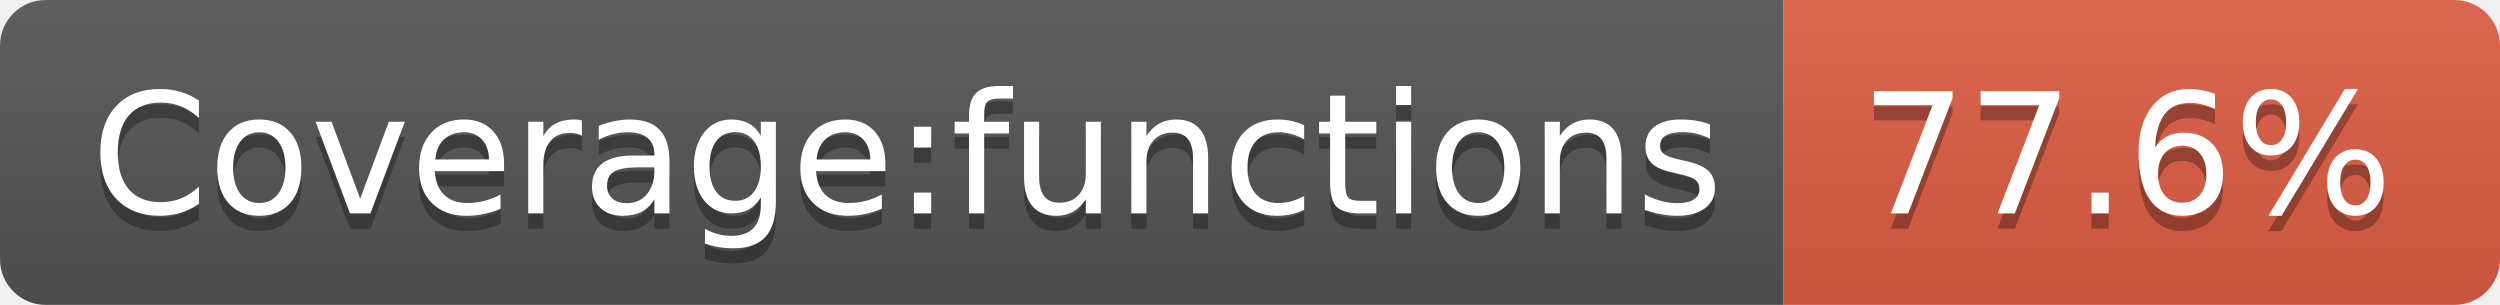
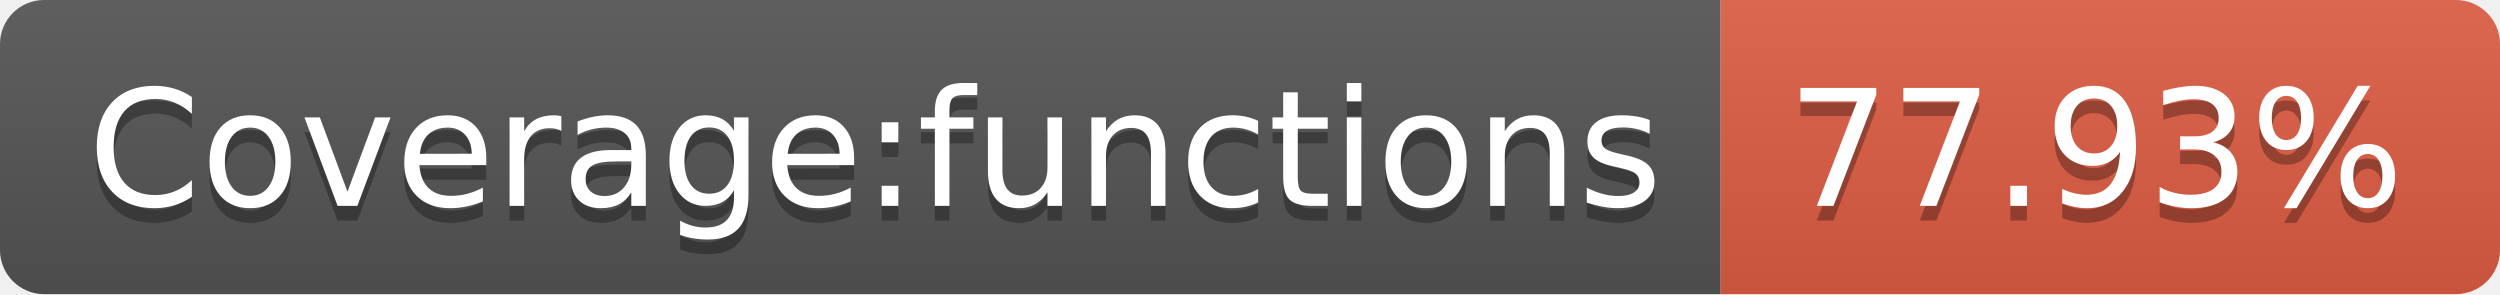
- <svg xmlns="http://www.w3.org/2000/svg" width="164" height="20">
+ <svg xmlns="http://www.w3.org/2000/svg" width="170" height="20">
  <linearGradient id="s" x2="0" y2="100%">
    <stop offset="0" stop-color="#bbb" stop-opacity=".1" />
    <stop offset="1" stop-opacity=".1" />
  </linearGradient>
  <clipPath id="r">
-     <rect width="164" height="20" rx="3" fill="#fff" />
+     <rect width="170" height="20" rx="3" fill="#fff" />
  </clipPath>
  <g clip-path="url(#r)">
    <rect width="117" height="20" fill="#555" />
-     <rect x="117" width="47" height="20" fill="#e05d44" />
-     <rect width="164" height="20" fill="url(#s)" />
+     <rect x="117" width="53" height="20" fill="#e05d44" />
+     <rect width="170" height="20" fill="url(#s)" />
  </g>
  <g fill="#fff" text-anchor="middle" font-family="Verdana,Geneva,DejaVu Sans,sans-serif" text-rendering="geometricPrecision" font-size="110">
    <text x="595" y="150" fill="#010101" fill-opacity=".3" transform="scale(.1)" textLength="1070">Coverage:functions</text>
    <text x="595" y="140" transform="scale(.1)" textLength="1070">Coverage:functions</text>
-     <text x="1395" y="150" fill="#010101" fill-opacity=".3" transform="scale(.1)" textLength="370">77.6%</text>
-     <text x="1395" y="140" transform="scale(.1)" textLength="370">77.6%</text>
+     <text x="1425" y="150" fill="#010101" fill-opacity=".3" transform="scale(.1)" textLength="430">77.93%</text>
+     <text x="1425" y="140" transform="scale(.1)" textLength="430">77.93%</text>
  </g>
</svg>
